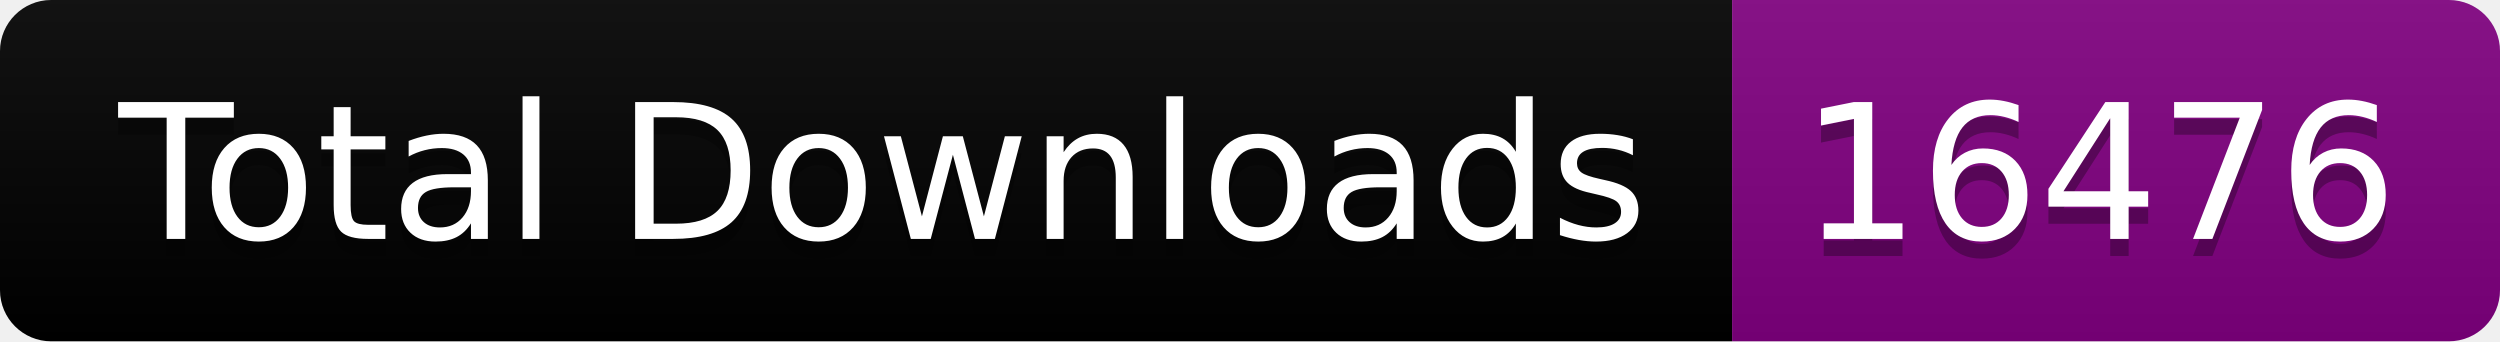
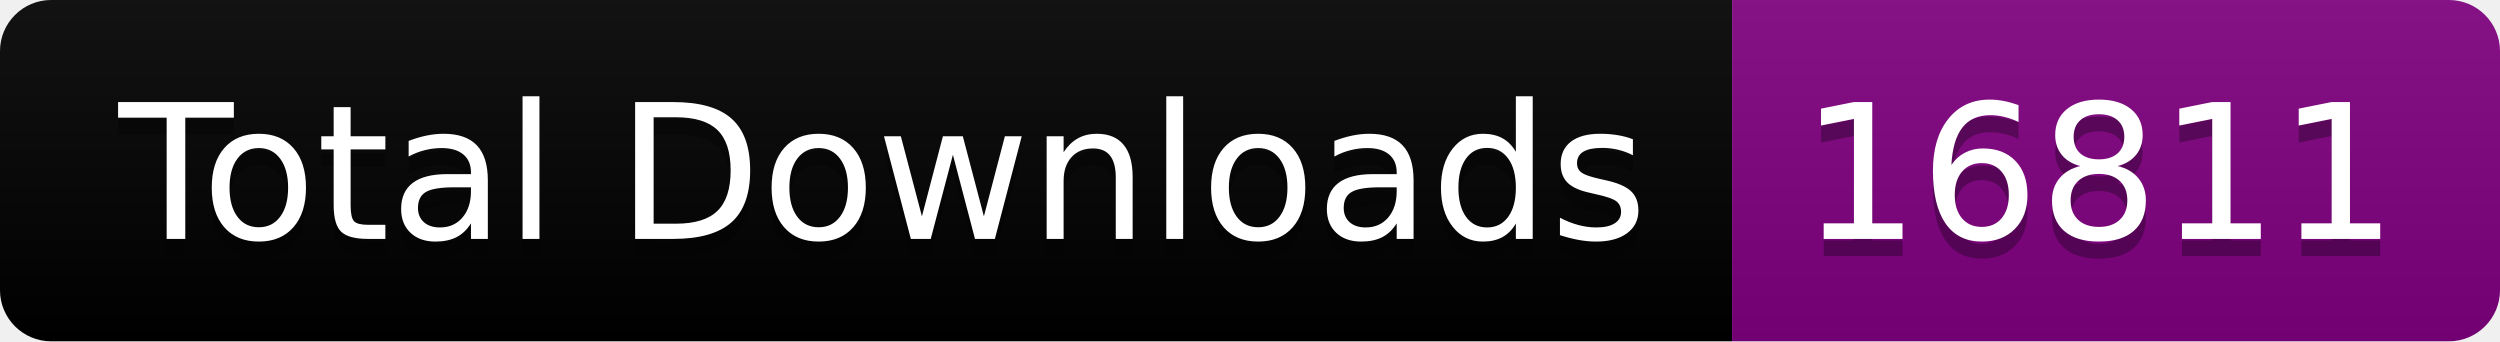
<svg xmlns="http://www.w3.org/2000/svg" width="146.5" height="20">
  <linearGradient id="smooth" x2="0" y2="100%">
    <stop offset="0" stop-color="#bbb" stop-opacity=".1" />
    <stop offset="1" stop-opacity=".1" />
  </linearGradient>
  <clipPath id="round">
    <rect width="146.5" height="20" rx="3" fill="#fff" />
  </clipPath>
  <g clip-path="url(#round)">
    <rect width="101.5" height="20" fill="black" />
    <rect x="101.5" width="45.0" height="20" fill="purple" />
    <rect width="146.5" height="20" fill="url(#smooth)" />
  </g>
  <g fill="#fff" text-anchor="middle" font-family="DejaVu Sans,Verdana,Geneva,sans-serif" font-size="110">
    <text x="517.5" y="150" fill="#010101" fill-opacity=".3" transform="scale(0.1)" textLength="915.0" lengthAdjust="spacing">Total Downloads</text>
    <text x="517.5" y="140" transform="scale(0.1)" textLength="915.0" lengthAdjust="spacing">Total Downloads</text>
-     <text x="1230.0" y="150" fill="#010101" fill-opacity=".3" transform="scale(0.1)" textLength="350.0" lengthAdjust="spacing">16476</text>
-     <text x="1230.0" y="140" transform="scale(0.1)" textLength="350.0" lengthAdjust="spacing">16476</text>
+     <text x="1230.0" y="150" fill="#010101" fill-opacity=".3" transform="scale(0.1)" textLength="350.0" lengthAdjust="spacing">16811</text>
+     <text x="1230.0" y="140" transform="scale(0.1)" textLength="350.0" lengthAdjust="spacing">16811</text>
  </g>
</svg>
